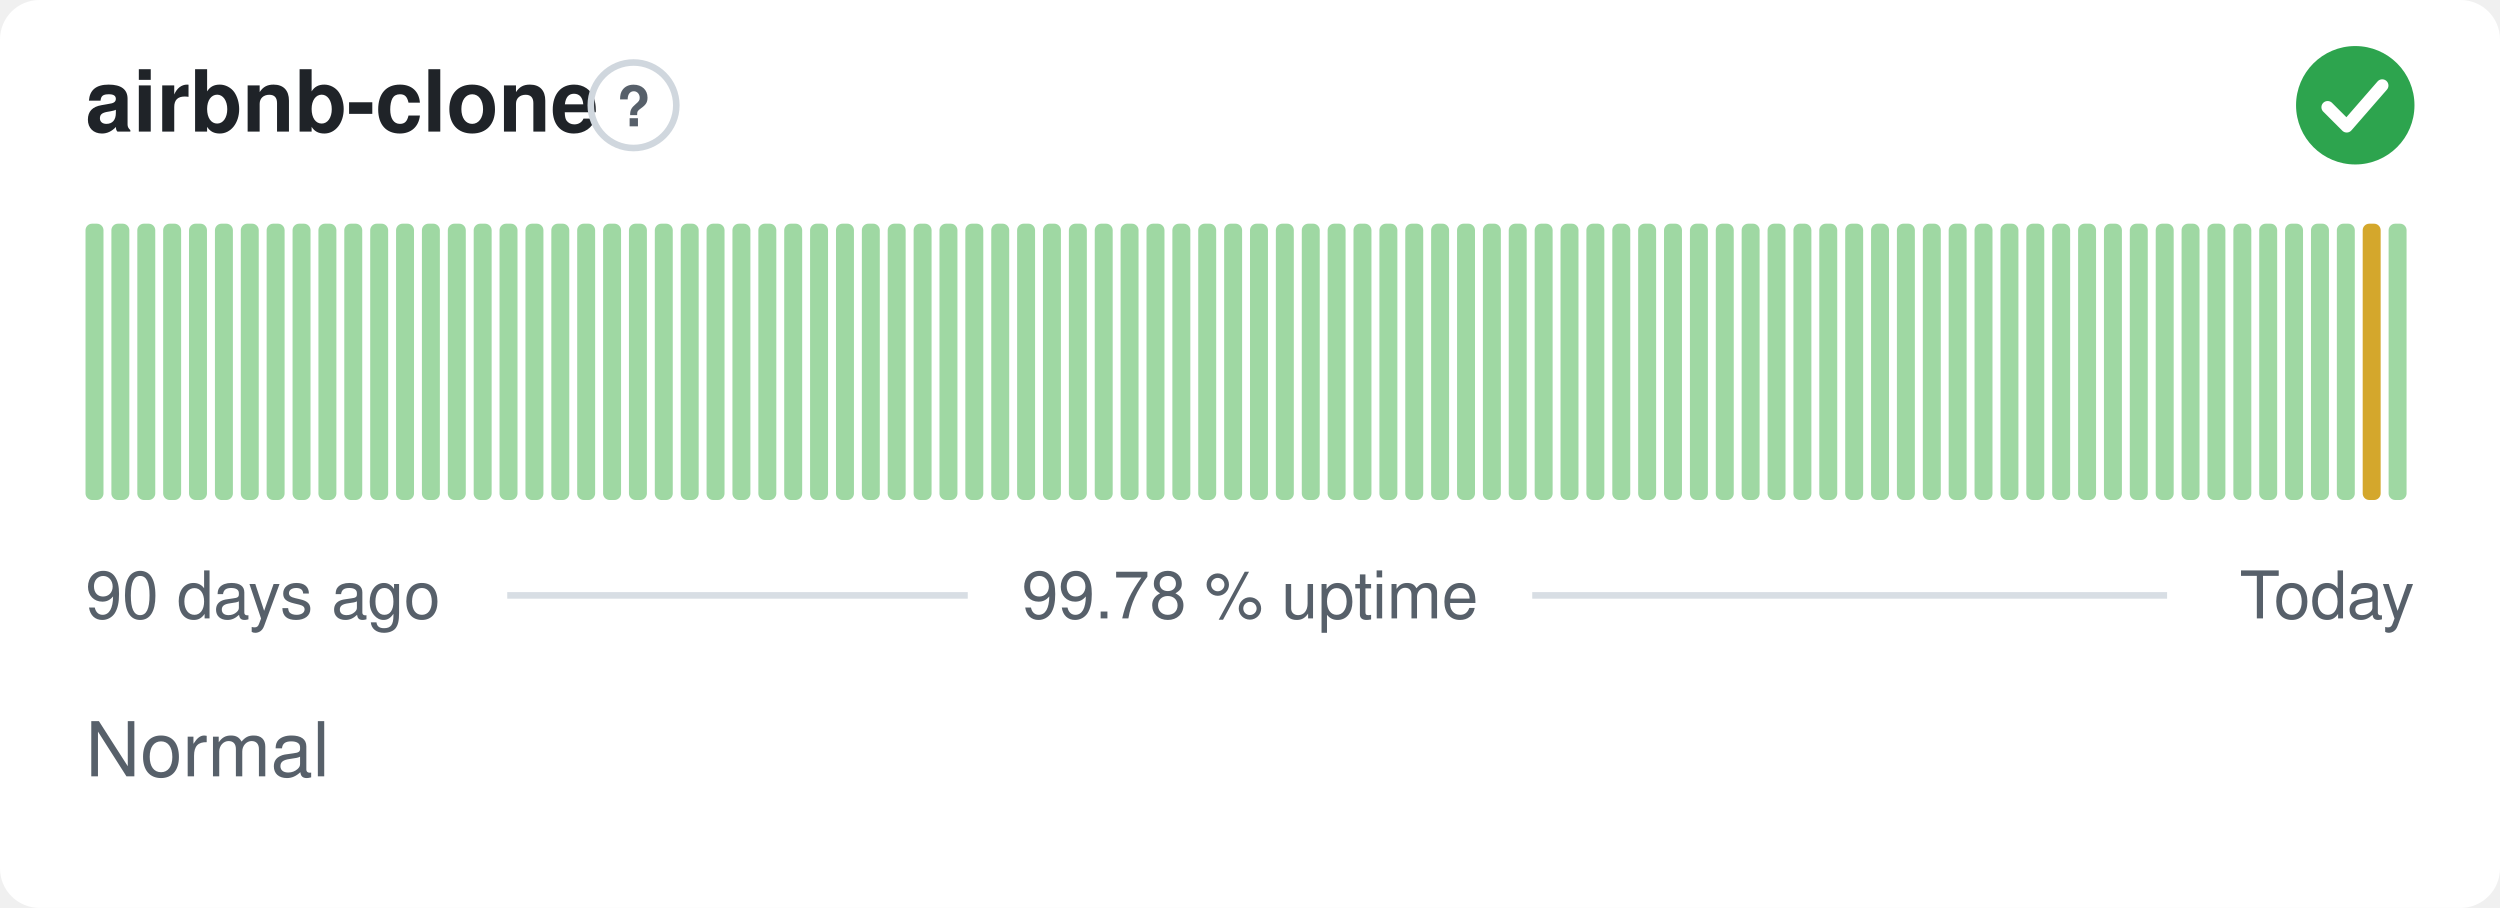
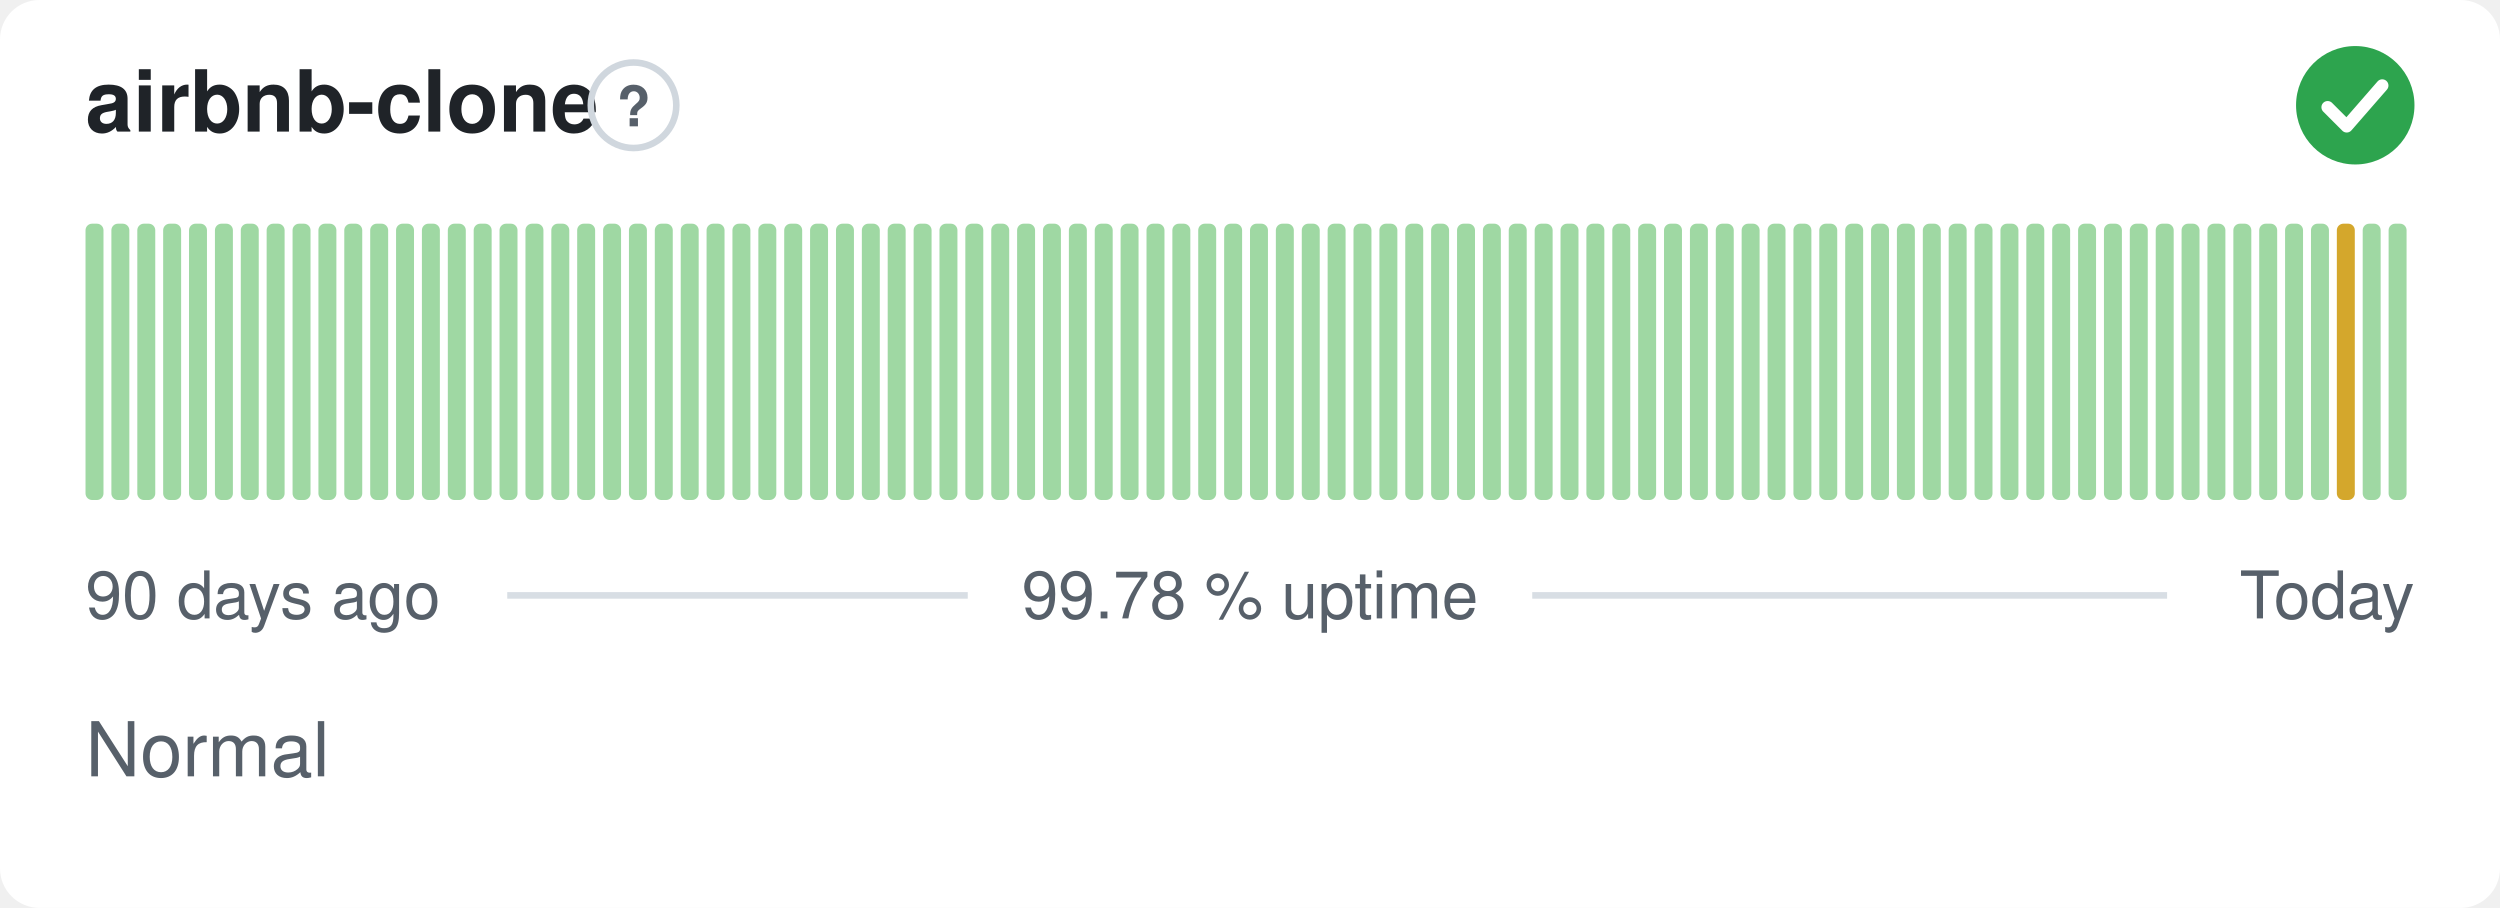
<svg xmlns="http://www.w3.org/2000/svg" width="380" height="138" viewBox="0 0 380 138" role="img" aria-label="airbnb-clone: Normal, 99.78 % uptime over the last 90 days" font-family="-apple-system,BlinkMacSystemFont,'Segoe UI',Helvetica,Arial,sans-serif">
  <style>
    @media (prefers-color-scheme: dark) {
      .bg { fill: #0d1117 }
      .title { fill: #e6edf3 }
      .muted { fill: #8b949e }
      .hint { stroke: #30363d }
      .rule { stroke: #30363d }
      .nodata { fill: #21262d }
    }
  </style>
  <rect class="bg" width="380" height="138" rx="6" fill="#ffffff" />
  <text class="title" x="13" y="20" font-size="13" font-weight="600" fill="#1f2328">airbnb-clone</text>
  <circle class="hint" cx="96.3" cy="16" r="6.5" fill="none" stroke="#d0d7de" stroke-width="1" />
  <text class="muted" x="96.3" y="19.2" text-anchor="middle" font-size="8.5" font-weight="700" fill="#57606a">?</text>
  <circle cx="358" cy="16" r="9" fill="#2da44e" />
  <path d="M353.80 16.30l2.90 2.90 5.40 -6.20" fill="none" stroke="#fff" stroke-width="1.89" stroke-linecap="round" stroke-linejoin="round" />
  <rect x="13.00" y="34.00" width="2.73" height="42.00" rx="1" fill="#9fd8a3" />
  <rect x="16.93" y="34.00" width="2.73" height="42.00" rx="1" fill="#9fd8a3" />
  <rect x="20.87" y="34.00" width="2.73" height="42.00" rx="1" fill="#9fd8a3" />
  <rect x="24.80" y="34.00" width="2.73" height="42.00" rx="1" fill="#9fd8a3" />
  <rect x="28.73" y="34.00" width="2.73" height="42.00" rx="1" fill="#9fd8a3" />
  <rect x="32.67" y="34.00" width="2.73" height="42.00" rx="1" fill="#9fd8a3" />
  <rect x="36.60" y="34.00" width="2.73" height="42.00" rx="1" fill="#9fd8a3" />
  <rect x="40.53" y="34.00" width="2.73" height="42.00" rx="1" fill="#9fd8a3" />
  <rect x="44.47" y="34.00" width="2.73" height="42.00" rx="1" fill="#9fd8a3" />
  <rect x="48.40" y="34.00" width="2.73" height="42.00" rx="1" fill="#9fd8a3" />
  <rect x="52.33" y="34.00" width="2.73" height="42.00" rx="1" fill="#9fd8a3" />
  <rect x="56.27" y="34.00" width="2.73" height="42.00" rx="1" fill="#9fd8a3" />
  <rect x="60.20" y="34.00" width="2.73" height="42.00" rx="1" fill="#9fd8a3" />
  <rect x="64.13" y="34.00" width="2.73" height="42.00" rx="1" fill="#9fd8a3" />
  <rect x="68.07" y="34.00" width="2.73" height="42.00" rx="1" fill="#9fd8a3" />
  <rect x="72.00" y="34.00" width="2.73" height="42.00" rx="1" fill="#9fd8a3" />
  <rect x="75.93" y="34.00" width="2.73" height="42.00" rx="1" fill="#9fd8a3" />
  <rect x="79.87" y="34.00" width="2.73" height="42.00" rx="1" fill="#9fd8a3" />
  <rect x="83.80" y="34.00" width="2.73" height="42.00" rx="1" fill="#9fd8a3" />
  <rect x="87.73" y="34.00" width="2.73" height="42.00" rx="1" fill="#9fd8a3" />
  <rect x="91.67" y="34.00" width="2.73" height="42.00" rx="1" fill="#9fd8a3" />
  <rect x="95.60" y="34.00" width="2.73" height="42.00" rx="1" fill="#9fd8a3" />
  <rect x="99.53" y="34.00" width="2.73" height="42.00" rx="1" fill="#9fd8a3" />
  <rect x="103.47" y="34.00" width="2.73" height="42.00" rx="1" fill="#9fd8a3" />
  <rect x="107.40" y="34.00" width="2.73" height="42.00" rx="1" fill="#9fd8a3" />
  <rect x="111.33" y="34.00" width="2.73" height="42.00" rx="1" fill="#9fd8a3" />
  <rect x="115.27" y="34.00" width="2.73" height="42.00" rx="1" fill="#9fd8a3" />
  <rect x="119.20" y="34.00" width="2.73" height="42.00" rx="1" fill="#9fd8a3" />
  <rect x="123.13" y="34.00" width="2.73" height="42.00" rx="1" fill="#9fd8a3" />
  <rect x="127.07" y="34.00" width="2.73" height="42.00" rx="1" fill="#9fd8a3" />
  <rect x="131.00" y="34.00" width="2.73" height="42.00" rx="1" fill="#9fd8a3" />
  <rect x="134.93" y="34.00" width="2.73" height="42.00" rx="1" fill="#9fd8a3" />
  <rect x="138.87" y="34.00" width="2.73" height="42.00" rx="1" fill="#9fd8a3" />
  <rect x="142.80" y="34.00" width="2.73" height="42.00" rx="1" fill="#9fd8a3" />
  <rect x="146.73" y="34.00" width="2.73" height="42.00" rx="1" fill="#9fd8a3" />
  <rect x="150.67" y="34.00" width="2.73" height="42.00" rx="1" fill="#9fd8a3" />
  <rect x="154.60" y="34.00" width="2.73" height="42.00" rx="1" fill="#9fd8a3" />
  <rect x="158.53" y="34.00" width="2.73" height="42.00" rx="1" fill="#9fd8a3" />
  <rect x="162.47" y="34.00" width="2.73" height="42.00" rx="1" fill="#9fd8a3" />
  <rect x="166.40" y="34.00" width="2.73" height="42.00" rx="1" fill="#9fd8a3" />
  <rect x="170.33" y="34.00" width="2.73" height="42.00" rx="1" fill="#9fd8a3" />
  <rect x="174.27" y="34.00" width="2.73" height="42.00" rx="1" fill="#9fd8a3" />
  <rect x="178.20" y="34.00" width="2.73" height="42.00" rx="1" fill="#9fd8a3" />
  <rect x="182.13" y="34.00" width="2.73" height="42.00" rx="1" fill="#9fd8a3" />
  <rect x="186.07" y="34.00" width="2.73" height="42.00" rx="1" fill="#9fd8a3" />
  <rect x="190.00" y="34.00" width="2.73" height="42.00" rx="1" fill="#9fd8a3" />
  <rect x="193.93" y="34.00" width="2.73" height="42.00" rx="1" fill="#9fd8a3" />
  <rect x="197.87" y="34.00" width="2.73" height="42.00" rx="1" fill="#9fd8a3" />
  <rect x="201.80" y="34.00" width="2.73" height="42.00" rx="1" fill="#9fd8a3" />
  <rect x="205.73" y="34.00" width="2.73" height="42.00" rx="1" fill="#9fd8a3" />
  <rect x="209.67" y="34.00" width="2.73" height="42.00" rx="1" fill="#9fd8a3" />
  <rect x="213.60" y="34.00" width="2.73" height="42.00" rx="1" fill="#9fd8a3" />
  <rect x="217.53" y="34.00" width="2.73" height="42.00" rx="1" fill="#9fd8a3" />
  <rect x="221.47" y="34.00" width="2.73" height="42.00" rx="1" fill="#9fd8a3" />
  <rect x="225.40" y="34.00" width="2.73" height="42.00" rx="1" fill="#9fd8a3" />
  <rect x="229.33" y="34.00" width="2.73" height="42.00" rx="1" fill="#9fd8a3" />
  <rect x="233.27" y="34.00" width="2.73" height="42.00" rx="1" fill="#9fd8a3" />
  <rect x="237.20" y="34.00" width="2.73" height="42.00" rx="1" fill="#9fd8a3" />
  <rect x="241.13" y="34.00" width="2.73" height="42.00" rx="1" fill="#9fd8a3" />
  <rect x="245.07" y="34.00" width="2.73" height="42.00" rx="1" fill="#9fd8a3" />
  <rect x="249.00" y="34.00" width="2.73" height="42.00" rx="1" fill="#9fd8a3" />
  <rect x="252.93" y="34.00" width="2.73" height="42.00" rx="1" fill="#9fd8a3" />
  <rect x="256.87" y="34.00" width="2.73" height="42.00" rx="1" fill="#9fd8a3" />
  <rect x="260.80" y="34.00" width="2.73" height="42.00" rx="1" fill="#9fd8a3" />
  <rect x="264.73" y="34.00" width="2.73" height="42.00" rx="1" fill="#9fd8a3" />
  <rect x="268.67" y="34.00" width="2.73" height="42.00" rx="1" fill="#9fd8a3" />
  <rect x="272.60" y="34.00" width="2.73" height="42.00" rx="1" fill="#9fd8a3" />
  <rect x="276.53" y="34.00" width="2.73" height="42.00" rx="1" fill="#9fd8a3" />
  <rect x="280.47" y="34.00" width="2.73" height="42.00" rx="1" fill="#9fd8a3" />
  <rect x="284.40" y="34.00" width="2.73" height="42.00" rx="1" fill="#9fd8a3" />
  <rect x="288.33" y="34.00" width="2.73" height="42.00" rx="1" fill="#9fd8a3" />
  <rect x="292.27" y="34.00" width="2.73" height="42.00" rx="1" fill="#9fd8a3" />
  <rect x="296.20" y="34.00" width="2.73" height="42.00" rx="1" fill="#9fd8a3" />
  <rect x="300.13" y="34.00" width="2.73" height="42.00" rx="1" fill="#9fd8a3" />
  <rect x="304.07" y="34.00" width="2.73" height="42.00" rx="1" fill="#9fd8a3" />
  <rect x="308.00" y="34.00" width="2.73" height="42.00" rx="1" fill="#9fd8a3" />
  <rect x="311.93" y="34.00" width="2.73" height="42.00" rx="1" fill="#9fd8a3" />
  <rect x="315.87" y="34.00" width="2.73" height="42.00" rx="1" fill="#9fd8a3" />
  <rect x="319.80" y="34.00" width="2.73" height="42.00" rx="1" fill="#9fd8a3" />
  <rect x="323.73" y="34.00" width="2.73" height="42.00" rx="1" fill="#9fd8a3" />
  <rect x="327.67" y="34.00" width="2.73" height="42.00" rx="1" fill="#9fd8a3" />
  <rect x="331.60" y="34.00" width="2.73" height="42.00" rx="1" fill="#9fd8a3" />
  <rect x="335.53" y="34.00" width="2.73" height="42.00" rx="1" fill="#9fd8a3" />
  <rect x="339.47" y="34.00" width="2.73" height="42.00" rx="1" fill="#9fd8a3" />
  <rect x="343.40" y="34.00" width="2.73" height="42.00" rx="1" fill="#9fd8a3" />
  <rect x="347.33" y="34.00" width="2.73" height="42.00" rx="1" fill="#9fd8a3" />
  <rect x="351.27" y="34.00" width="2.73" height="42.00" rx="1" fill="#9fd8a3" />
-   <rect x="355.20" y="34.00" width="2.73" height="42.00" rx="1" fill="#9fd8a3" />
-   <rect x="359.13" y="34.00" width="2.73" height="42.00" rx="1" fill="#d4a72c" />
+   <rect x="355.20" y="34.00" width="2.73" height="42.00" rx="1" fill="#d4a72c" />
+   <rect x="359.13" y="34.00" width="2.73" height="42.00" rx="1" fill="#9fd8a3" />
  <rect x="363.07" y="34.00" width="2.73" height="42.00" rx="1" fill="#9fd8a3" />
  <text class="muted" x="13" y="94" font-size="10" fill="#57606a">90 days ago</text>
  <text class="muted" x="190" y="94" text-anchor="middle" font-size="10" fill="#57606a">99.78 % uptime</text>
  <text class="muted" x="367" y="94" text-anchor="end" font-size="10" fill="#57606a">Today</text>
  <line class="rule" x1="77.1" y1="90.5" x2="147.1" y2="90.5" stroke="#d8dee4" stroke-width="1" />
  <line class="rule" x1="232.9" y1="90.5" x2="329.4" y2="90.5" stroke="#d8dee4" stroke-width="1" />
  <text class="muted" x="13" y="118" font-size="11.5" fill="#57606a">Normal</text>
</svg>
